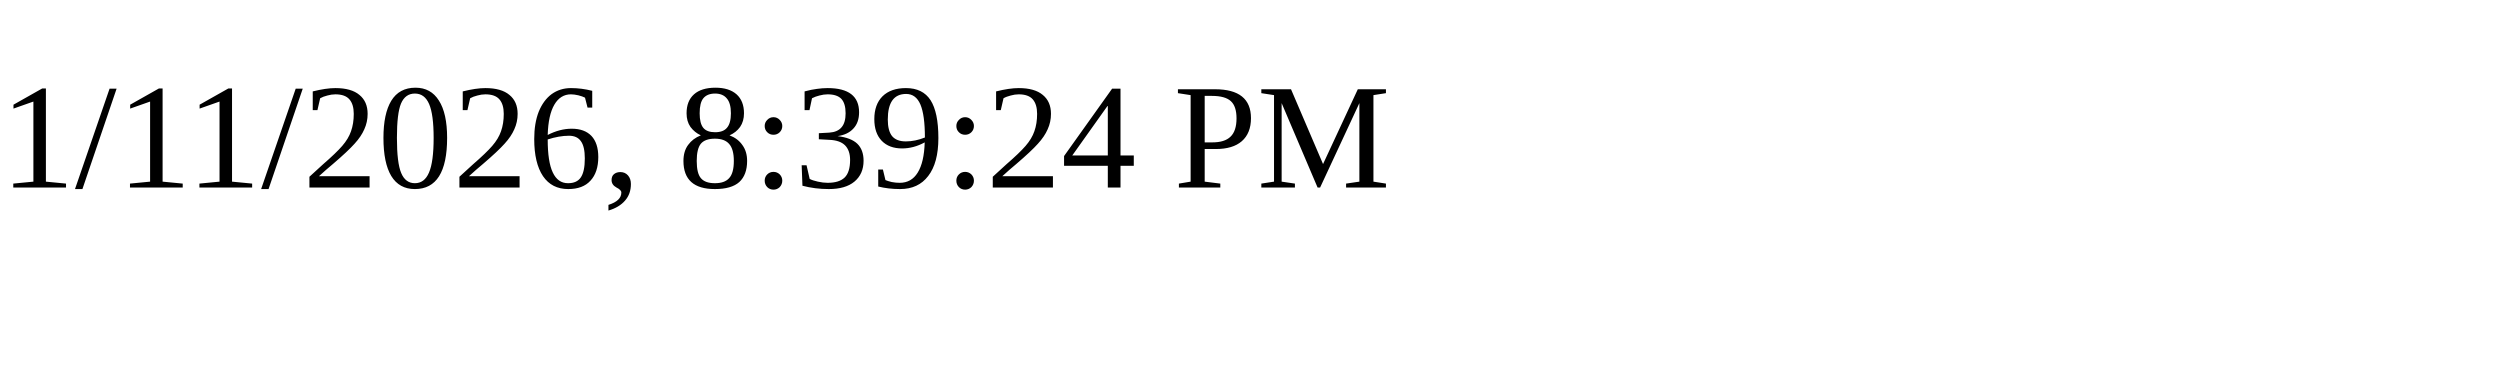
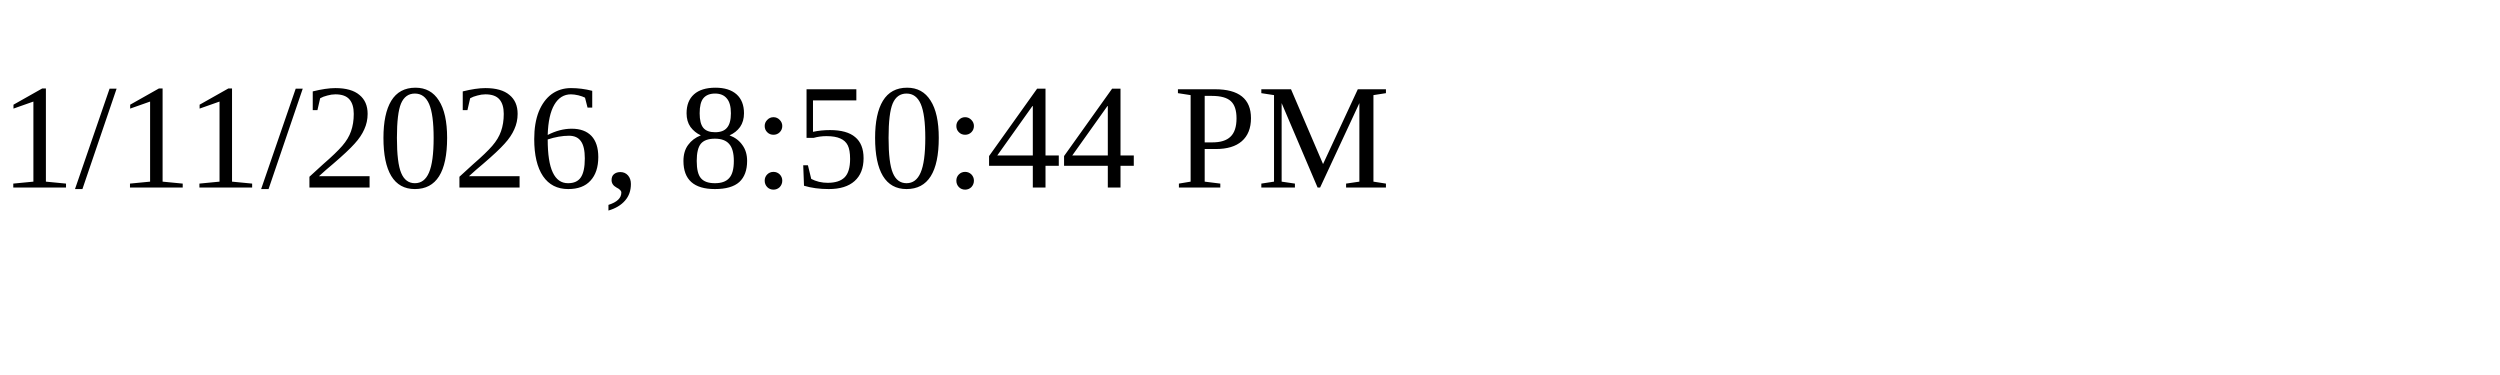
<svg xmlns="http://www.w3.org/2000/svg" height="30" width="200">
-   <text x="0" y="15">1/11/2026, 8:39:24 PM</text>
+   <text x="0" y="15">1/11/2026, 8:50:44 PM</text>
</svg>
